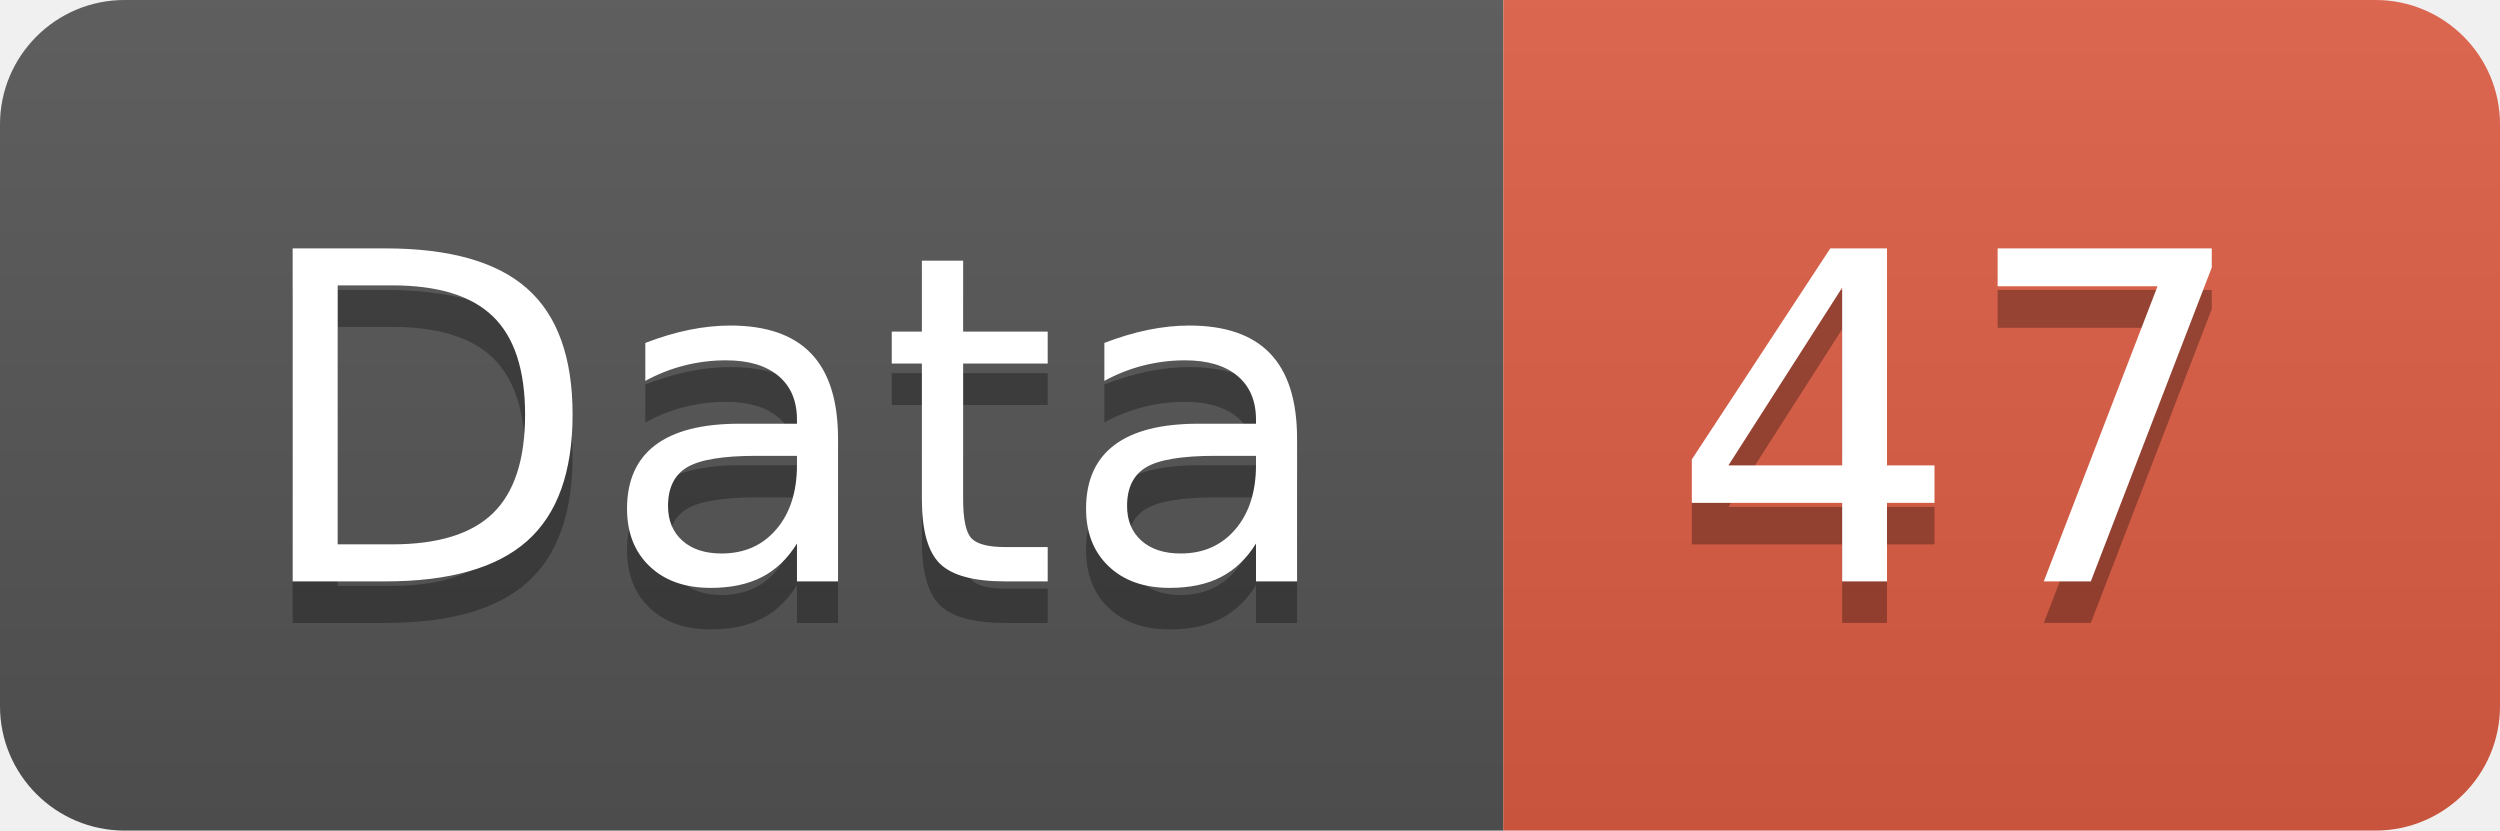
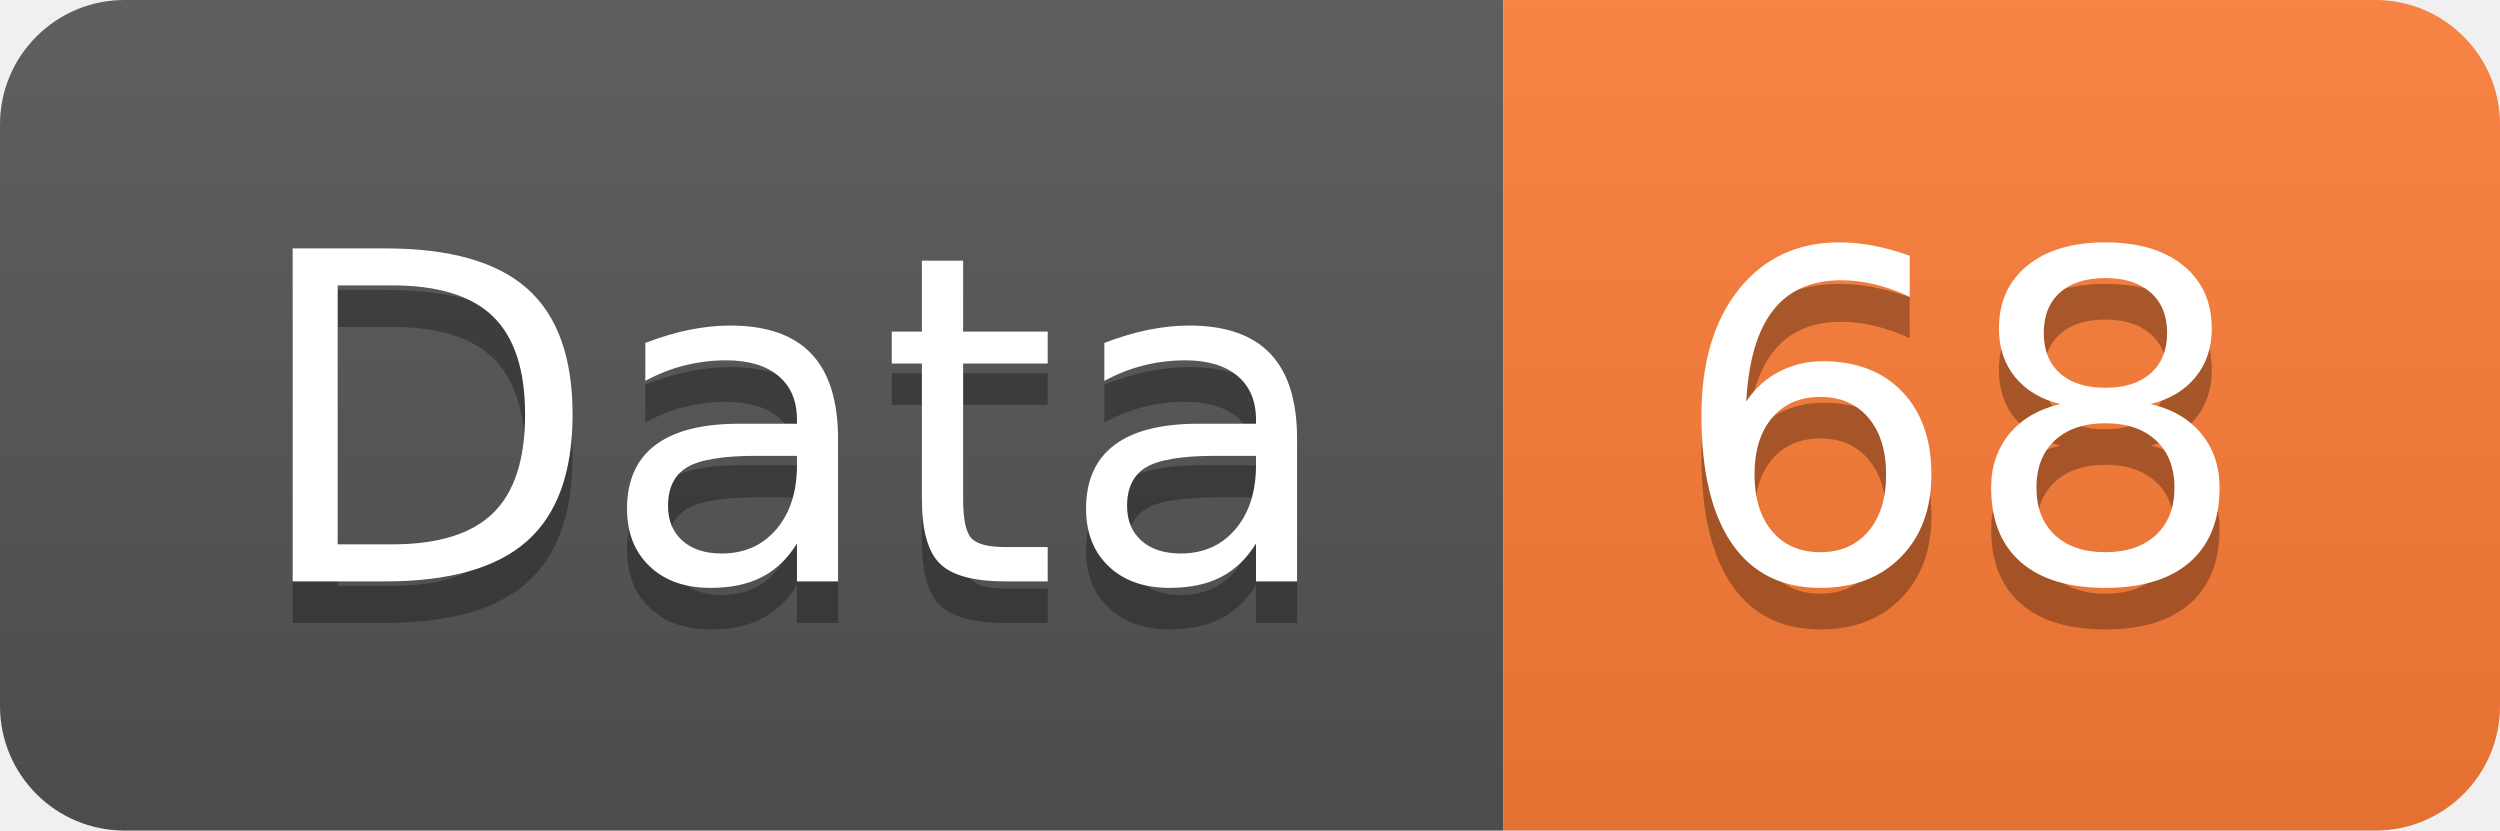
<svg xmlns="http://www.w3.org/2000/svg" width="60.2" height="20">
  <linearGradient id="smooth" x2="0" y2="100%">
    <stop offset="0" stop-color="#bbb" stop-opacity=".1" />
    <stop offset="1" stop-opacity=".1" />
  </linearGradient>
  <clipPath id="round">
    <rect width="60.2" height="20" rx="3" fill="#fff" />
  </clipPath>
  <g clip-path="url(#round)">
    <rect width="36.2" height="20" fill="#555" />
-     <rect x="36.2" width="24.0" height="20" fill="#e05d44" />
+     <rect x="36.2" width="24.0" height="20" fill="#fe7d37" />
    <rect width="60.2" height="20" fill="url(#smooth)" />
  </g>
  <g fill="#fff" text-anchor="middle" font-family="DejaVu Sans,Verdana,Geneva,sans-serif" font-size="110">
    <text x="191.0" y="150" fill="#010101" fill-opacity=".3" transform="scale(0.1)" textLength="262.0" lengthAdjust="spacing">Data</text>
    <text x="191.0" y="140" transform="scale(0.1)" textLength="262.0" lengthAdjust="spacing">Data</text>
-     <text x="472.0" y="150" fill="#010101" fill-opacity=".3" transform="scale(0.1)" textLength="140.0" lengthAdjust="spacing">47</text>
-     <text x="472.0" y="140" transform="scale(0.1)" textLength="140.0" lengthAdjust="spacing">47</text>
+     <text x="472.0" y="150" fill="#010101" fill-opacity=".3" transform="scale(0.1)" textLength="140.0" lengthAdjust="spacing">68</text>
+     <text x="472.0" y="140" transform="scale(0.1)" textLength="140.0" lengthAdjust="spacing">68</text>
  </g>
</svg>
